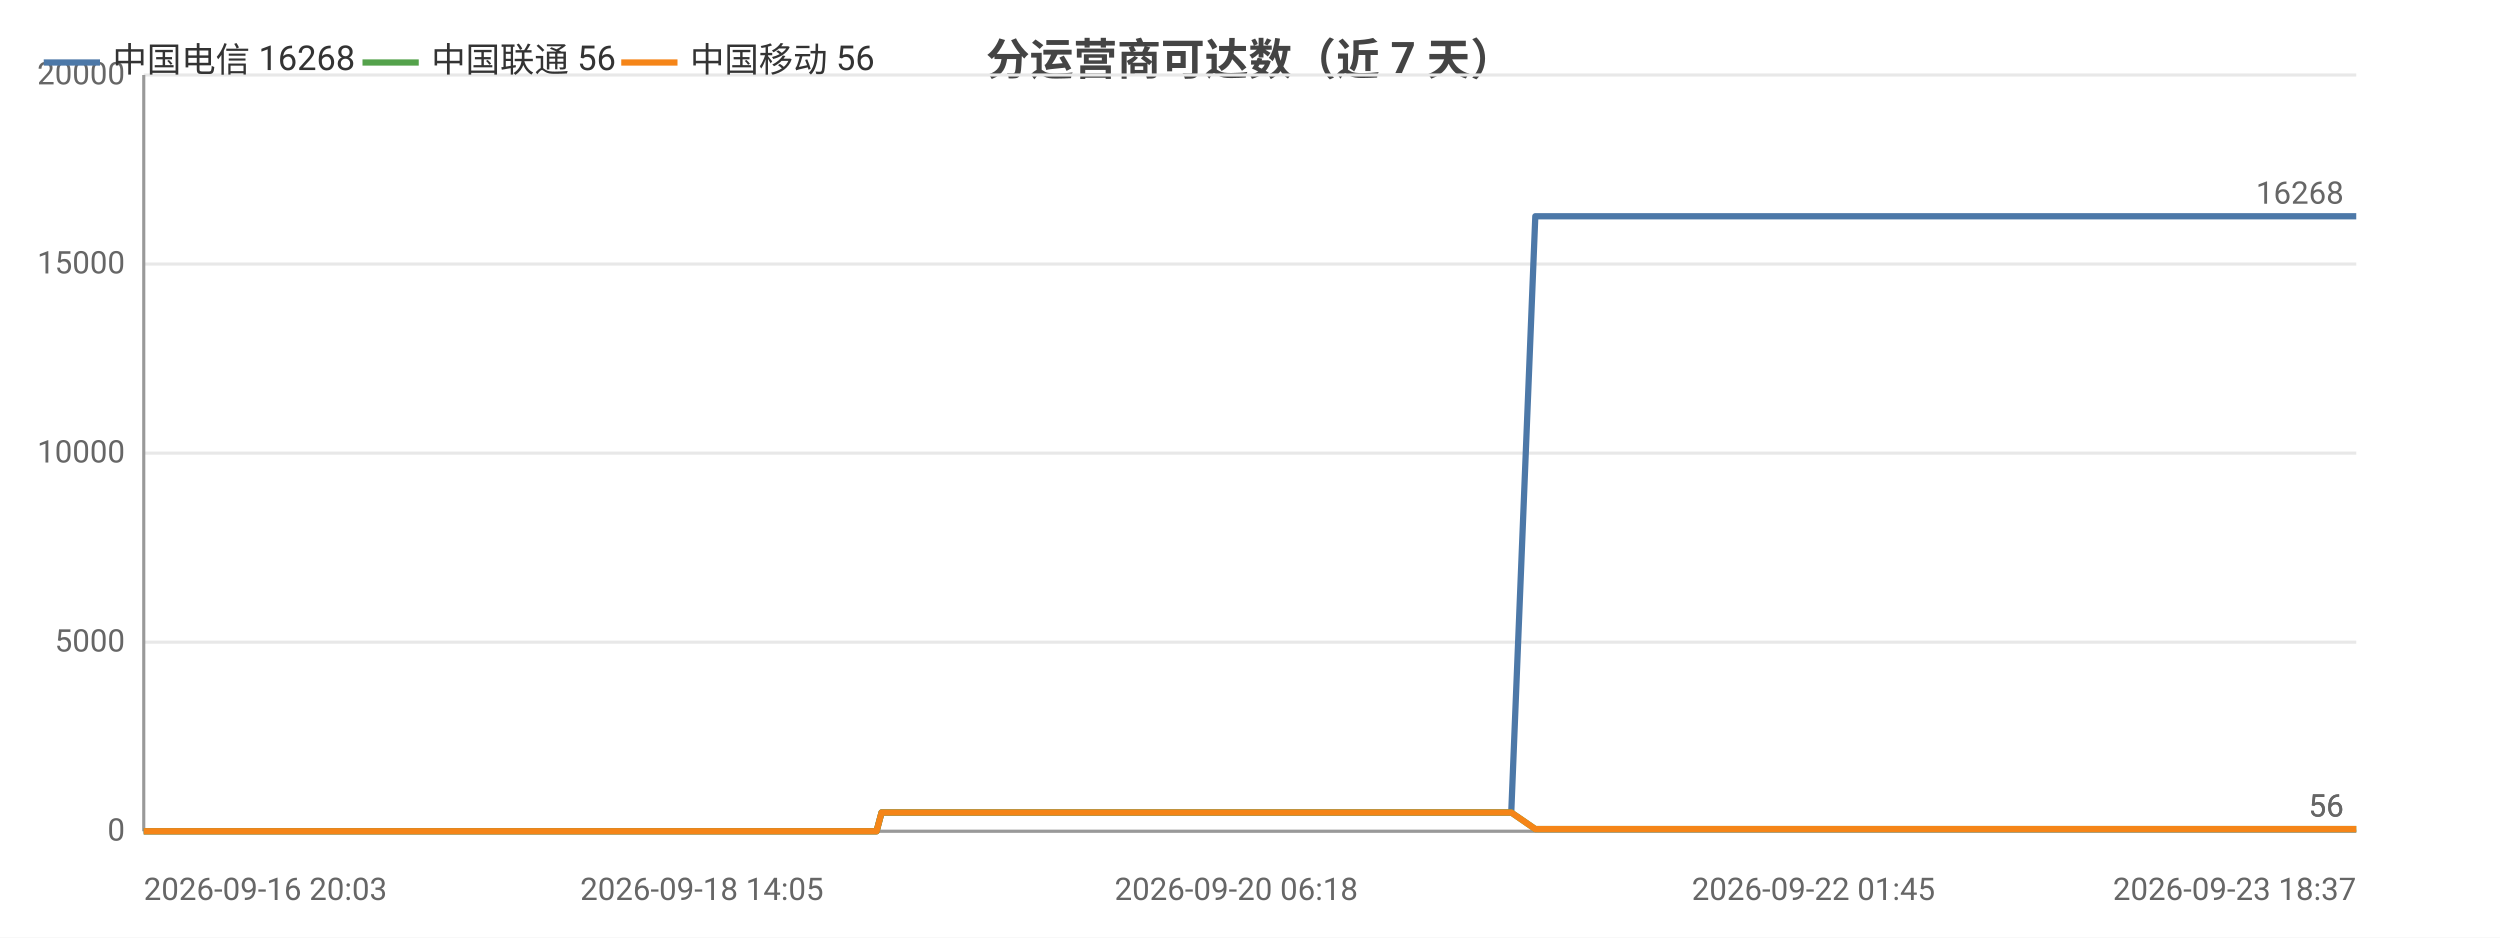
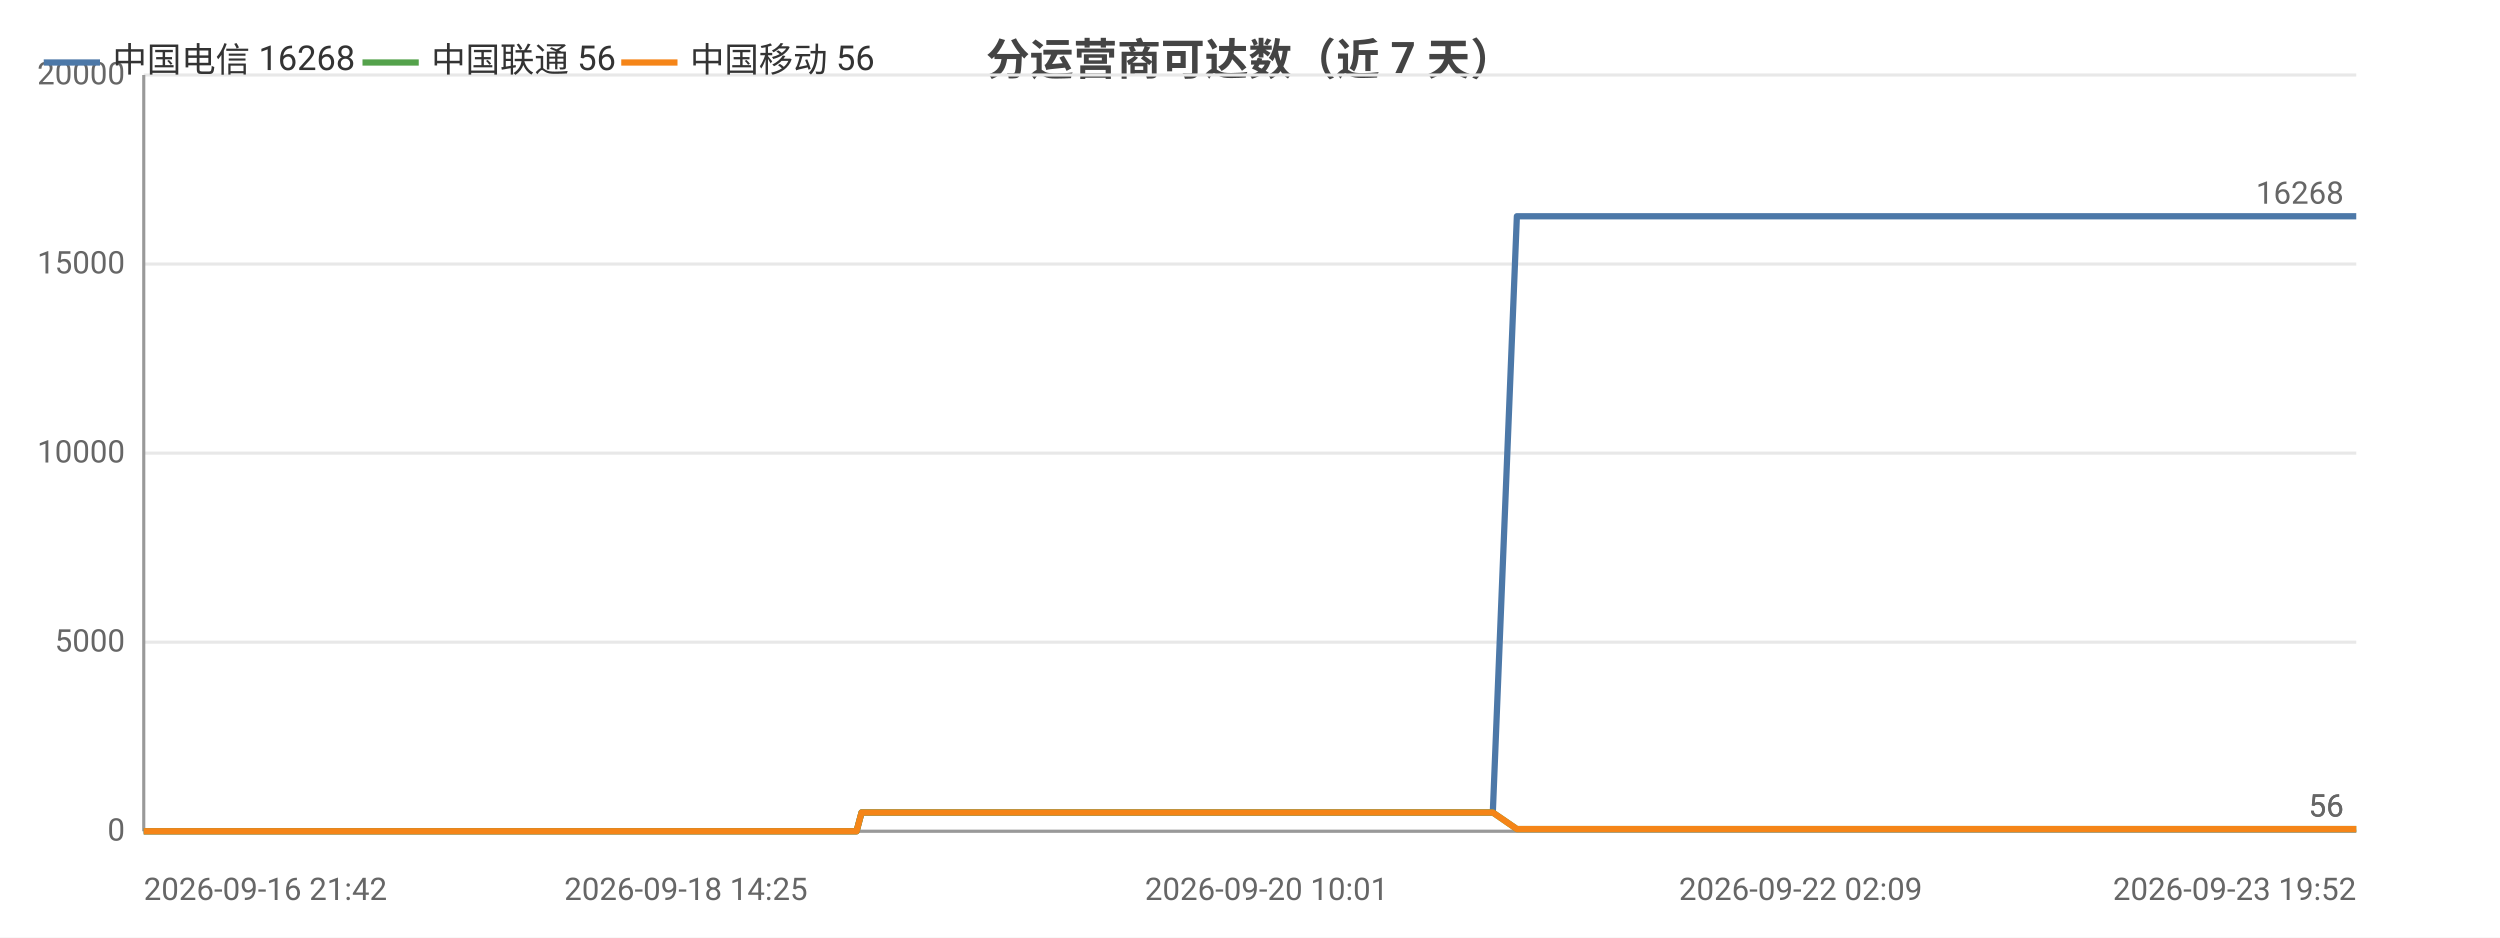
<svg xmlns="http://www.w3.org/2000/svg" width="800" height="300" viewBox="0 0 800 300">
  <rect width="800" height="300" fill="#ffffff" />
  <style>text{font-family:system-ui,-apple-system,'Segoe UI',Roboto,'PingFang SC','Microsoft YaHei','Noto Sans CJK SC',sans-serif}.g{stroke:#e8e8e8;stroke-width:1}.a{stroke:#999;stroke-width:1}.t{font-size:10px;fill:#666}.m{font-size:10px;text-anchor:middle;fill:#666}.e{font-size:10px;text-anchor:end;fill:#666}.l{font-size:11px;fill:#333}.tt{font-size:14px;font-weight:600;text-anchor:middle;fill:#444}.em{font-size:13px;text-anchor:middle;fill:#999}</style>
  <text class="tt" x="400.0" y="24">分运营商可达数（近 7 天）</text>
  <line class="g" x1="46" y1="266" x2="754" y2="266" />
  <text class="e" x="40" y="269">0</text>
  <line class="g" x1="46" y1="205.5" x2="754" y2="205.5" />
  <text class="e" x="40" y="208.5">5000</text>
  <line class="g" x1="46" y1="145" x2="754" y2="145" />
  <text class="e" x="40" y="148">10000</text>
  <line class="g" x1="46" y1="84.5" x2="754" y2="84.5" />
  <text class="e" x="40" y="87.5">15000</text>
  <line class="g" x1="46" y1="24" x2="754" y2="24" />
  <text class="e" x="40" y="27">20000</text>
  <line class="a" x1="46" y1="24" x2="46" y2="266" />
  <line class="a" x1="46" y1="266" x2="754" y2="266" />
-   <polyline fill="none" stroke="#4c78a8" stroke-width="2" stroke-linejoin="round" points="46,266 53.0,266 56.9,266 56.9,266 58.1,266 63.2,266 63.2,266 66.5,266 71.5,266 73.2,266 73.7,266 83.5,266 85.0,266 93.4,266 95.5,266 96.6,266 99.0,266 100.3,266 100.3,266 100.9,266 101.6,266 103.5,266 105.4,266 106.9,266 112.1,266 114.7,266 121.3,266 125.0,266 125.1,266 130.0,266 131.5,266 141.5,266 144.8,266 144.9,266 150.2,266 150.2,266 152.2,266 155.1,266 158.5,266 158.5,266 162.9,266 162.9,266 164.5,266 168.1,266 170.6,266 170.7,266 182.1,266 182.1,266 183.9,266 189.6,266 197.1,266 206.2,266 206.2,266 207.8,266 211.1,266 211.2,266 220.6,266 224.6,266 224.7,266 226.1,266 240.7,266 248.4,266 248.5,266 250.5,266 250.5,266 255.0,266 262.1,266 264.7,266 264.7,266 267.7,266 269.4,266 278.9,266 279.0,266 280.5,266 282.1,260.0 282.2,260.0 288.4,260.0 302.9,260.0 302.9,260.0 304.9,260.0 312.8,260.0 312.9,260.0 312.9,260.0 314.8,260.0 315.7,260.0 316.8,260.0 325.3,260.0 328.0,260.0 328.0,260.0 329.9,260.0 335.0,260.0 340.8,260.0 342.8,260.0 342.9,260.0 344.8,260.0 347.1,260.0 353.7,260.0 355.8,260.0 355.9,260.0 357.5,260.0 362.4,260.0 364.4,260.0 364.4,260.0 364.8,260.0 366.4,260.0 368.8,260.0 370.4,260.0 386.5,260.0 386.6,260.0 388.6,260.0 391.7,260.0 394.7,260.0 395.6,260.0 411.4,260.0 411.4,260.0 413.1,260.0 418.9,260.0 421.1,260.0 433.7,260.0 433.8,260.0 435.5,260.0 438.8,260.0 446.6,260.0 447.3,260.0 449.4,260.0 449.7,260.0 458.5,260.0 458.5,260.0 460.1,260.0 460.6,260.0 465.2,260.0 471.5,260.0 472.2,260.0 475.1,260.0 475.1,260.0 477.2,260.0 483.6,260.0 483.6,260.0 491.3,69.2 491.4,69.2 491.4,69.2 494.1,69.2 503.0,69.2 503.0,69.2 505.1,69.2 511.1,69.2 516.2,69.2 516.2,69.2 516.5,69.2 516.6,69.2 518.5,69.2 527.5,69.2 532.5,69.2 532.5,69.2 543.2,69.2 543.3,69.2 543.6,69.2 543.6,69.2 545.6,69.2 554.6,69.2 560.3,69.2 560.3,69.2 567.0,69.2 567.1,69.2 568.6,69.2 571.2,69.2 573.2,69.2 580.3,69.2 580.3,69.2 582.0,69.2 593.2,69.2 593.2,69.2 595.6,69.2 607.5,69.2 607.5,69.2 609.2,69.2 614.8,69.2 624.0,69.2 628.3,69.2 628.3,69.2 635.6,69.2 635.7,69.2 646.2,69.2 651.0,69.2 652.9,69.2 653.0,69.2 653.0,69.2 663.3,69.2 664.9,69.2 665.4,69.2 666.6,69.2 666.6,69.2 676.5,69.2 676.6,69.2 676.7,69.2 678.5,69.2 678.8,69.2 692.6,69.2 692.6,69.2 694.1,69.2 700.0,69.2 700.0,69.2 708.7,69.2 715.0,69.2 716.7,69.2 723.6,69.2 733.7,69.2 739.2,69.2 740.7,69.2 746.5,69.2 746.5,69.2 754,69.2" />
+   <polyline fill="none" stroke="#4c78a8" stroke-width="2" stroke-linejoin="round" points="46,266 49.9,266 49.9,266 51.1,266 56.2,266 56.2,266 59.5,266 64.6,266 66.3,266 66.7,266 76.5,266 78.1,266 86.5,266 88.6,266 89.7,266 92.1,266 93.4,266 93.4,266 94.0,266 94.7,266 96.7,266 98.5,266 100.0,266 105.2,266 107.8,266 114.4,266 118.2,266 118.2,266 123.2,266 124.7,266 134.7,266 138.0,266 138.1,266 143.4,266 143.5,266 145.4,266 148.4,266 151.7,266 151.7,266 156.1,266 156.2,266 157.7,266 161.3,266 163.9,266 163.9,266 175.3,266 175.4,266 177.2,266 182.9,266 190.4,266 199.5,266 199.5,266 201.2,266 204.5,266 204.6,266 214.0,266 218.0,266 218.1,266 219.5,266 234.2,266 241.9,266 242.0,266 243.9,266 244.0,266 248.5,266 255.6,266 258.2,266 258.2,266 261.3,266 262.9,266 272.4,266 272.5,266 274.1,266 275.7,260.0 275.7,260.0 281.9,260.0 296.5,260.0 296.5,260.0 298.5,260.0 306.5,260.0 306.5,260.0 306.6,260.0 308.4,260.0 309.4,260.0 310.4,260.0 318.9,260.0 321.6,260.0 321.7,260.0 323.5,260.0 328.7,260.0 334.5,260.0 336.5,260.0 336.6,260.0 338.5,260.0 340.8,260.0 347.4,260.0 349.6,260.0 349.6,260.0 351.2,260.0 356.1,260.0 358.2,260.0 358.2,260.0 358.6,260.0 360.2,260.0 362.6,260.0 364.2,260.0 380.3,260.0 380.4,260.0 382.4,260.0 385.6,260.0 388.6,260.0 389.4,260.0 405.3,260.0 405.3,260.0 407.0,260.0 412.8,260.0 415.0,260.0 427.7,260.0 427.7,260.0 429.4,260.0 432.7,260.0 440.6,260.0 441.2,260.0 443.4,260.0 443.7,260.0 452.5,260.0 452.5,260.0 454.1,260.0 454.6,260.0 459.2,260.0 465.5,260.0 466.2,260.0 469.1,260.0 469.2,260.0 471.2,260.0 477.6,260.0 477.7,260.0 485.4,69.2 485.4,69.2 485.5,69.2 488.1,69.2 497.1,69.2 497.1,69.2 499.2,69.2 505.2,69.2 510.3,69.2 510.3,69.2 510.6,69.2 510.7,69.2 512.6,69.2 521.7,69.2 526.7,69.2 526.7,69.2 537.4,69.2 537.5,69.2 537.7,69.2 537.8,69.2 539.8,69.2 548.9,69.2 554.5,69.2 554.5,69.2 561.3,69.2 561.3,69.2 562.9,69.2 565.4,69.2 567.5,69.2 574.5,69.2 574.6,69.2 576.2,69.2 587.5,69.2 587.5,69.2 589.9,69.2 601.8,69.2 601.9,69.2 603.5,69.2 609.2,69.2 618.4,69.2 622.7,69.2 622.7,69.2 630.0,69.2 630.1,69.2 640.7,69.2 645.4,69.2 647.4,69.2 647.4,69.2 647.5,69.2 657.8,69.2 659.4,69.2 659.9,69.2 661.1,69.2 661.1,69.2 671.1,69.2 671.2,69.2 671.2,69.2 673.1,69.2 673.3,69.2 687.1,69.2 687.2,69.2 688.7,69.2 694.6,69.2 694.6,69.2 703.3,69.2 709.6,69.2 711.3,69.2 718.3,69.2 728.4,69.2 733.8,69.2 735.4,69.2 741.2,69.2 741.2,69.2 748.7,69.2 754,69.2" />
  <text class="t" x="750" y="65.2" text-anchor="end" fill="#4c78a8">16268</text>
-   <polyline fill="none" stroke="#54a24b" stroke-width="2" stroke-linejoin="round" points="46,266 53.0,266 56.9,266 56.9,266 58.1,266 63.2,266 63.2,266 66.5,266 71.5,266 73.2,266 73.7,266 83.5,266 85.0,266 93.4,266 95.5,266 96.6,266 99.0,266 100.3,266 100.3,266 100.9,266 101.6,266 103.5,266 105.4,266 106.9,266 112.1,266 114.7,266 121.3,266 125.0,266 125.1,266 130.0,266 131.5,266 141.5,266 144.8,266 144.9,266 150.2,266 150.2,266 152.2,266 155.1,266 158.5,266 158.5,266 162.9,266 162.9,266 164.5,266 168.1,266 170.6,266 170.7,266 182.1,266 182.1,266 183.9,266 189.6,266 197.1,266 206.2,266 206.2,266 207.8,266 211.1,266 211.2,266 220.6,266 224.6,266 224.7,266 226.1,266 240.7,266 248.4,266 248.5,266 250.5,266 250.5,266 255.0,266 262.1,266 264.7,266 264.7,266 267.7,266 269.4,266 278.9,266 279.0,266 280.5,266 282.1,260.0 282.2,260.0 288.4,260.0 302.9,260.0 302.9,260.0 304.9,260.0 312.8,260.0 312.9,260.0 312.9,260.0 314.8,260.0 315.7,260.0 316.8,260.0 325.3,260.0 328.0,260.0 328.0,260.0 329.9,260.0 335.0,260.0 340.8,260.0 342.8,260.0 342.9,260.0 344.8,260.0 347.1,260.0 353.7,260.0 355.8,260.0 355.9,260.0 357.5,260.0 362.4,260.0 364.4,260.0 364.4,260.0 364.8,260.0 366.4,260.0 368.8,260.0 370.4,260.0 386.5,260.0 386.6,260.0 388.6,260.0 391.7,260.0 394.7,260.0 395.6,260.0 411.4,260.0 411.4,260.0 413.1,260.0 418.9,260.0 421.1,260.0 433.7,260.0 433.8,260.0 435.5,260.0 438.8,260.0 446.6,260.0 447.3,260.0 449.4,260.0 449.7,260.0 458.5,260.0 458.5,260.0 460.1,260.0 460.6,260.0 465.2,260.0 471.5,260.0 472.2,260.0 475.1,260.0 475.1,260.0 477.2,260.0 483.6,260.0 483.6,260.0 491.3,265.3 491.4,265.3 491.4,265.3 494.1,265.3 503.0,265.3 503.0,265.3 505.1,265.3 511.1,265.3 516.2,265.3 516.2,265.3 516.5,265.3 516.6,265.3 518.5,265.3 527.5,265.3 532.5,265.3 532.5,265.3 543.2,265.3 543.3,265.3 543.6,265.3 543.6,265.3 545.6,265.3 554.6,265.3 560.3,265.3 560.3,265.3 567.0,265.3 567.1,265.3 568.6,265.3 571.2,265.3 573.2,265.3 580.3,265.3 580.3,265.3 582.0,265.3 593.2,265.3 593.2,265.3 595.6,265.3 607.5,265.3 607.5,265.3 609.2,265.3 614.8,265.3 624.0,265.3 628.3,265.3 628.3,265.3 635.6,265.3 635.7,265.3 646.2,265.3 651.0,265.3 652.9,265.3 653.0,265.3 653.0,265.3 663.3,265.3 664.9,265.3 665.4,265.3 666.6,265.3 666.6,265.3 676.5,265.3 676.6,265.3 676.7,265.3 678.5,265.3 678.8,265.3 692.6,265.3 692.6,265.3 694.1,265.3 700.0,265.3 700.0,265.3 708.7,265.3 715.0,265.3 716.7,265.3 723.6,265.3 733.7,265.3 739.2,265.3 740.7,265.3 746.5,265.3 746.5,265.3 754,265.3" />
+   <polyline fill="none" stroke="#54a24b" stroke-width="2" stroke-linejoin="round" points="46,266 49.9,266 49.9,266 51.1,266 56.2,266 56.2,266 59.5,266 64.6,266 66.3,266 66.7,266 76.5,266 78.1,266 86.5,266 88.6,266 89.7,266 92.1,266 93.4,266 93.4,266 94.0,266 94.7,266 96.7,266 98.5,266 100.0,266 105.2,266 107.8,266 114.4,266 118.2,266 118.2,266 123.2,266 124.7,266 134.7,266 138.0,266 138.1,266 143.4,266 143.5,266 145.4,266 148.4,266 151.7,266 151.7,266 156.1,266 156.2,266 157.7,266 161.3,266 163.9,266 163.9,266 175.3,266 175.4,266 177.2,266 182.9,266 190.4,266 199.5,266 199.5,266 201.2,266 204.5,266 204.6,266 214.0,266 218.0,266 218.1,266 219.5,266 234.2,266 241.9,266 242.0,266 243.9,266 244.0,266 248.5,266 255.6,266 258.2,266 258.2,266 261.3,266 262.9,266 272.4,266 272.5,266 274.1,266 275.7,260.0 275.7,260.0 281.9,260.0 296.5,260.0 296.5,260.0 298.5,260.0 306.5,260.0 306.5,260.0 306.6,260.0 308.4,260.0 309.4,260.0 310.4,260.0 318.9,260.0 321.6,260.0 321.7,260.0 323.5,260.0 328.7,260.0 334.5,260.0 336.5,260.0 336.6,260.0 338.5,260.0 340.8,260.0 347.4,260.0 349.6,260.0 349.6,260.0 351.2,260.0 356.1,260.0 358.2,260.0 358.2,260.0 358.6,260.0 360.2,260.0 362.6,260.0 364.2,260.0 380.3,260.0 380.4,260.0 382.4,260.0 385.6,260.0 388.6,260.0 389.4,260.0 405.3,260.0 405.3,260.0 407.0,260.0 412.8,260.0 415.0,260.0 427.7,260.0 427.7,260.0 429.4,260.0 432.7,260.0 440.6,260.0 441.2,260.0 443.4,260.0 443.7,260.0 452.5,260.0 452.5,260.0 454.1,260.0 454.6,260.0 459.2,260.0 465.5,260.0 466.2,260.0 469.1,260.0 469.2,260.0 471.2,260.0 477.6,260.0 477.7,260.0 485.4,265.3 485.4,265.3 485.5,265.3 488.1,265.3 497.1,265.3 497.1,265.3 499.2,265.3 505.2,265.3 510.3,265.3 510.3,265.3 510.6,265.3 510.7,265.3 512.6,265.3 521.7,265.3 526.7,265.3 526.7,265.3 537.4,265.3 537.5,265.3 537.7,265.3 537.8,265.3 539.8,265.3 548.9,265.3 554.5,265.3 554.5,265.3 561.3,265.3 561.3,265.3 562.9,265.3 565.4,265.3 567.5,265.3 574.5,265.3 574.6,265.3 576.2,265.3 587.5,265.3 587.5,265.3 589.9,265.3 601.8,265.3 601.9,265.3 603.5,265.3 609.2,265.3 618.4,265.3 622.7,265.3 622.7,265.3 630.0,265.3 630.1,265.3 640.7,265.3 645.4,265.3 647.4,265.3 647.4,265.3 647.5,265.3 657.8,265.3 659.4,265.3 659.9,265.3 661.1,265.3 661.1,265.3 671.1,265.3 671.2,265.3 671.2,265.3 673.1,265.3 673.3,265.3 687.1,265.3 687.2,265.3 688.7,265.3 694.6,265.3 694.6,265.3 703.3,265.3 709.6,265.3 711.3,265.3 718.3,265.3 728.4,265.3 733.8,265.3 735.4,265.3 741.2,265.3 741.2,265.3 748.7,265.3 754,265.3" />
  <text class="t" x="750" y="261.3" text-anchor="end" fill="#54a24b">56</text>
-   <polyline fill="none" stroke="#f58518" stroke-width="2" stroke-linejoin="round" points="46,266 53.0,266 56.9,266 56.9,266 58.1,266 63.2,266 63.2,266 66.5,266 71.5,266 73.2,266 73.7,266 83.5,266 85.0,266 93.4,266 95.5,266 96.6,266 99.0,266 100.3,266 100.3,266 100.9,266 101.6,266 103.5,266 105.4,266 106.9,266 112.1,266 114.7,266 121.3,266 125.0,266 125.1,266 130.0,266 131.5,266 141.5,266 144.8,266 144.9,266 150.2,266 150.2,266 152.2,266 155.1,266 158.5,266 158.5,266 162.9,266 162.9,266 164.5,266 168.1,266 170.6,266 170.7,266 182.1,266 182.1,266 183.9,266 189.6,266 197.1,266 206.2,266 206.2,266 207.8,266 211.1,266 211.2,266 220.6,266 224.6,266 224.7,266 226.1,266 240.7,266 248.4,266 248.5,266 250.5,266 250.5,266 255.0,266 262.1,266 264.7,266 264.7,266 267.7,266 269.4,266 278.9,266 279.0,266 280.5,266 282.1,260.0 282.2,260.0 288.4,260.0 302.9,260.0 302.9,260.0 304.9,260.0 312.8,260.0 312.9,260.0 312.9,260.0 314.8,260.0 315.7,260.0 316.8,260.0 325.3,260.0 328.0,260.0 328.0,260.0 329.9,260.0 335.0,260.0 340.8,260.0 342.8,260.0 342.9,260.0 344.8,260.0 347.1,260.0 353.7,260.0 355.8,260.0 355.9,260.0 357.5,260.0 362.4,260.0 364.4,260.0 364.4,260.0 364.8,260.0 366.4,260.0 368.8,260.0 370.4,260.0 386.5,260.0 386.6,260.0 388.6,260.0 391.7,260.0 394.7,260.0 395.6,260.0 411.4,260.0 411.4,260.0 413.1,260.0 418.9,260.0 421.1,260.0 433.7,260.0 433.8,260.0 435.5,260.0 438.8,260.0 446.6,260.0 447.3,260.0 449.4,260.0 449.7,260.0 458.5,260.0 458.5,260.0 460.1,260.0 460.6,260.0 465.2,260.0 471.5,260.0 472.2,260.0 475.1,260.0 475.1,260.0 477.2,260.0 483.6,260.0 483.6,260.0 491.3,265.3 491.4,265.3 491.4,265.3 494.1,265.3 503.0,265.3 503.0,265.3 505.1,265.3 511.1,265.3 516.2,265.3 516.2,265.3 516.5,265.3 516.6,265.3 518.5,265.3 527.5,265.3 532.5,265.3 532.5,265.3 543.2,265.3 543.3,265.3 543.6,265.3 543.6,265.3 545.6,265.3 554.6,265.3 560.3,265.3 560.3,265.3 567.0,265.3 567.1,265.3 568.6,265.3 571.2,265.3 573.2,265.3 580.3,265.3 580.3,265.3 582.0,265.3 593.2,265.3 593.2,265.3 595.6,265.3 607.5,265.3 607.5,265.3 609.2,265.3 614.8,265.3 624.0,265.3 628.3,265.3 628.3,265.3 635.6,265.3 635.7,265.3 646.2,265.3 651.0,265.3 652.9,265.3 653.0,265.3 653.0,265.3 663.3,265.3 664.9,265.3 665.4,265.3 666.6,265.3 666.6,265.3 676.5,265.3 676.6,265.3 676.7,265.3 678.5,265.3 678.8,265.3 692.6,265.3 692.6,265.3 694.1,265.3 700.0,265.3 700.0,265.3 708.7,265.3 715.0,265.3 716.7,265.3 723.6,265.3 733.7,265.3 739.2,265.3 740.7,265.3 746.5,265.3 746.5,265.3 754,265.3" />
+   <polyline fill="none" stroke="#f58518" stroke-width="2" stroke-linejoin="round" points="46,266 49.9,266 49.9,266 51.1,266 56.2,266 56.2,266 59.5,266 64.6,266 66.3,266 66.7,266 76.5,266 78.1,266 86.5,266 88.6,266 89.7,266 92.1,266 93.4,266 93.4,266 94.0,266 94.7,266 96.7,266 98.5,266 100.0,266 105.2,266 107.8,266 114.4,266 118.2,266 118.2,266 123.2,266 124.7,266 134.7,266 138.0,266 138.1,266 143.4,266 143.5,266 145.4,266 148.4,266 151.7,266 151.7,266 156.1,266 156.2,266 157.7,266 161.3,266 163.9,266 163.9,266 175.3,266 175.4,266 177.2,266 182.9,266 190.4,266 199.5,266 199.5,266 201.2,266 204.5,266 204.6,266 214.0,266 218.0,266 218.1,266 219.5,266 234.2,266 241.9,266 242.0,266 243.9,266 244.0,266 248.5,266 255.6,266 258.2,266 258.2,266 261.3,266 262.9,266 272.4,266 272.5,266 274.1,266 275.7,260.0 275.7,260.0 281.9,260.0 296.5,260.0 296.5,260.0 298.5,260.0 306.5,260.0 306.5,260.0 306.6,260.0 308.4,260.0 309.4,260.0 310.4,260.0 318.9,260.0 321.6,260.0 321.7,260.0 323.5,260.0 328.7,260.0 334.5,260.0 336.5,260.0 336.6,260.0 338.5,260.0 340.8,260.0 347.4,260.0 349.6,260.0 349.6,260.0 351.2,260.0 356.1,260.0 358.2,260.0 358.2,260.0 358.6,260.0 360.2,260.0 362.6,260.0 364.2,260.0 380.3,260.0 380.4,260.0 382.4,260.0 385.6,260.0 388.6,260.0 389.4,260.0 405.3,260.0 405.3,260.0 407.0,260.0 412.8,260.0 415.0,260.0 427.7,260.0 427.7,260.0 429.4,260.0 432.7,260.0 440.6,260.0 441.2,260.0 443.4,260.0 443.7,260.0 452.5,260.0 452.5,260.0 454.1,260.0 454.6,260.0 459.2,260.0 465.5,260.0 466.2,260.0 469.1,260.0 469.2,260.0 471.2,260.0 477.6,260.0 477.7,260.0 485.4,265.3 485.4,265.3 485.5,265.3 488.1,265.3 497.1,265.3 497.1,265.3 499.2,265.3 505.2,265.3 510.3,265.3 510.3,265.3 510.6,265.3 510.7,265.3 512.6,265.3 521.7,265.3 526.7,265.3 526.7,265.3 537.4,265.3 537.5,265.3 537.7,265.3 537.8,265.3 539.8,265.3 548.9,265.3 554.5,265.3 554.5,265.3 561.3,265.3 561.3,265.3 562.9,265.3 565.4,265.3 567.5,265.3 574.5,265.3 574.6,265.3 576.2,265.3 587.5,265.3 587.5,265.3 589.9,265.3 601.8,265.3 601.9,265.3 603.5,265.3 609.2,265.3 618.4,265.3 622.7,265.3 622.7,265.3 630.0,265.3 630.1,265.3 640.7,265.3 645.4,265.3 647.4,265.3 647.4,265.3 647.5,265.3 657.8,265.3 659.4,265.3 659.9,265.3 661.1,265.3 661.1,265.3 671.1,265.3 671.2,265.3 671.2,265.3 673.1,265.3 673.3,265.3 687.1,265.3 687.2,265.3 688.7,265.3 694.6,265.3 694.6,265.3 703.3,265.3 709.6,265.3 711.3,265.3 718.3,265.3 728.4,265.3 733.8,265.3 735.4,265.3 741.2,265.3 741.2,265.3 748.7,265.3 754,265.3" />
  <text class="t" x="750" y="261.3" text-anchor="end" fill="#f58518">56</text>
-   <text class="t" x="46" y="288">2026-09-16 20:03</text>
-   <text class="m" x="224.6" y="288">2026-09-18 14:05</text>
-   <text class="m" x="395.6" y="288">2026-09-20 06:18</text>
-   <text class="m" x="580.3" y="288">2026-09-22 01:45</text>
-   <text class="e" x="754" y="288">2026-09-23 18:37</text>
+   <text class="t" x="46" y="288">2026-09-16 21:42</text>
+   <text class="m" x="219.5" y="288">2026-09-18 14:25</text>
+   <text class="m" x="405.3" y="288">2026-09-20 10:01</text>
+   <text class="m" x="576.2" y="288">2026-09-22 02:09</text>
+   <text class="e" x="754" y="288">2026-09-23 19:52</text>
  <line x1="14" y1="20" x2="32" y2="20" stroke="#4c78a8" stroke-width="2" />
  <text class="l" x="36" y="23">中国电信 16268</text>
  <line x1="116.0" y1="20" x2="134.0" y2="20" stroke="#54a24b" stroke-width="2" />
  <text class="l" x="138.0" y="23">中国联通 56</text>
  <line x1="198.8" y1="20" x2="216.8" y2="20" stroke="#f58518" stroke-width="2" />
  <text class="l" x="220.8" y="23">中国移动 56</text>
</svg>
